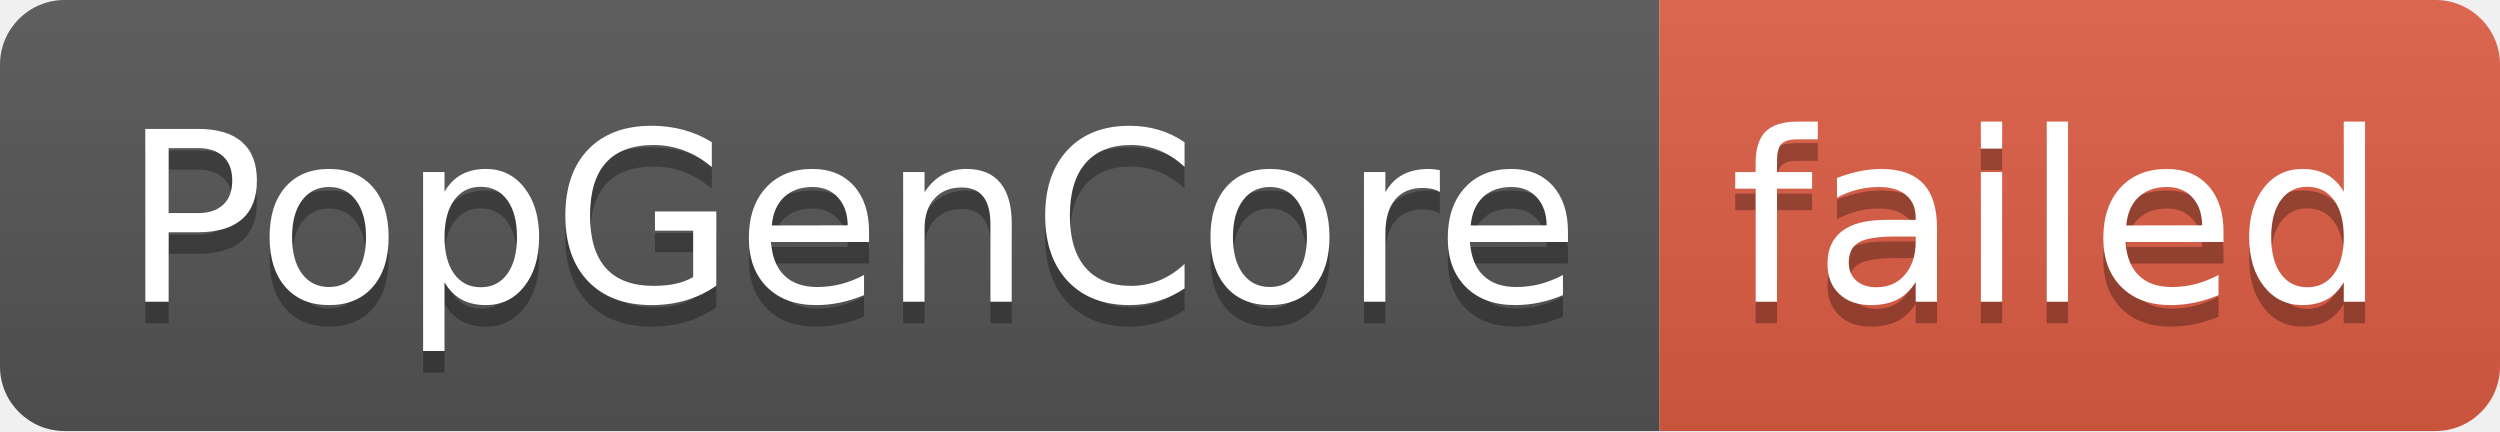
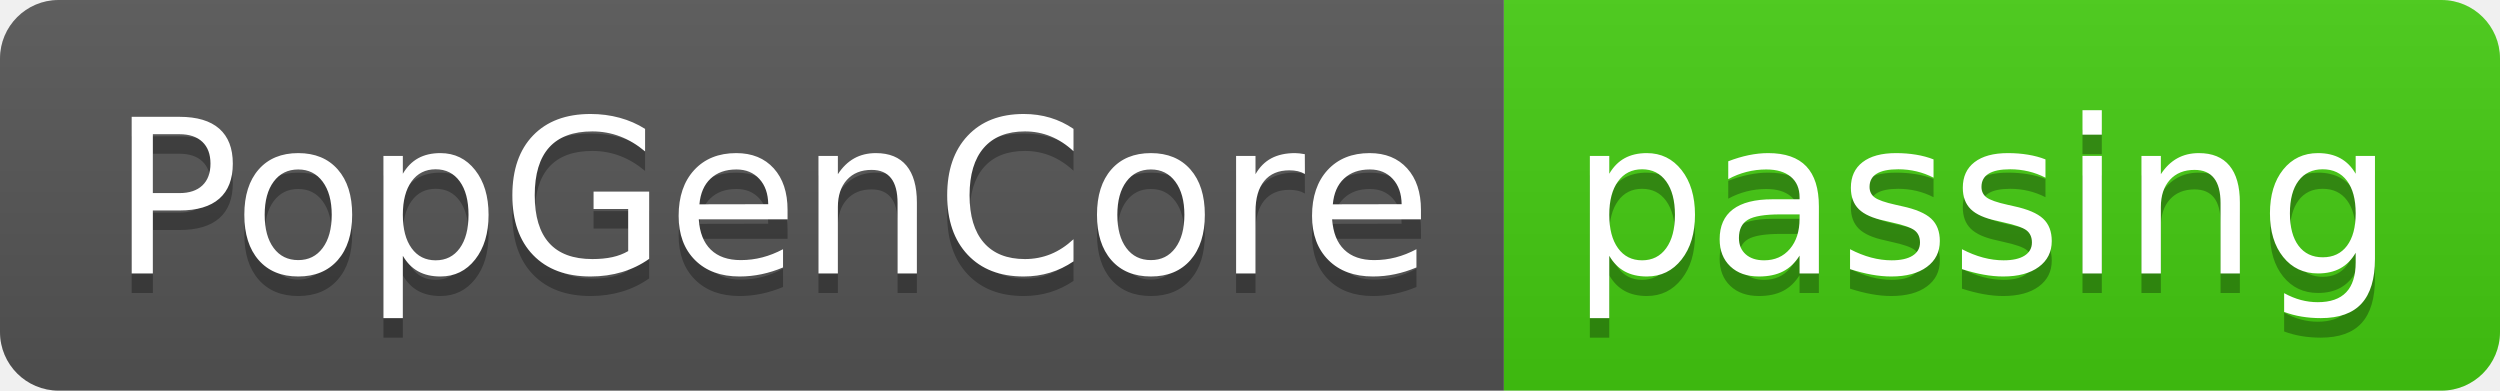
- <svg xmlns="http://www.w3.org/2000/svg" width="116" height="20" role="img" aria-label="PopGenCore: failed">
+ <svg xmlns="http://www.w3.org/2000/svg" width="128" height="20" role="img" aria-label="PopGenCore: passing">
  <linearGradient id="s" x2="0" y2="100%">
    <stop offset="0" stop-color="#bbb" stop-opacity=".1" />
    <stop offset="1" stop-opacity=".1" />
  </linearGradient>
  <clipPath id="r">
-     <rect width="116" height="20" rx="3" fill="#fff" />
+     <rect width="128" height="20" rx="3" fill="#fff" />
  </clipPath>
  <g clip-path="url(#r)">
    <rect width="77" height="20" fill="#555" />
-     <rect x="77" width="39" height="20" fill="#e05d44" />
-     <rect width="116" height="20" fill="url(#s)" />
+     <rect x="77" width="51" height="20" fill="#4c1" />
+     <rect width="128" height="20" fill="url(#s)" />
  </g>
  <g fill="#fff" text-anchor="middle" font-family="Verdana,Geneva,DejaVu Sans,sans-serif" text-rendering="geometricPrecision" font-size="110">
    <text aria-hidden="true" x="395" y="150" fill="#010101" fill-opacity=".3" transform="scale(.1)" textLength="670">PopGenCore</text>
    <text x="395" y="140" transform="scale(.1)" fill="#fff" textLength="670">PopGenCore</text>
-     <text aria-hidden="true" x="955" y="150" fill="#010101" fill-opacity=".3" transform="scale(.1)" textLength="290">failed</text>
-     <text x="955" y="140" transform="scale(.1)" fill="#fff" textLength="290">failed</text>
+     <text aria-hidden="true" x="1015" y="150" fill="#010101" fill-opacity=".3" transform="scale(.1)" textLength="410">passing</text>
+     <text x="1015" y="140" transform="scale(.1)" fill="#fff" textLength="410">passing</text>
  </g>
</svg>
